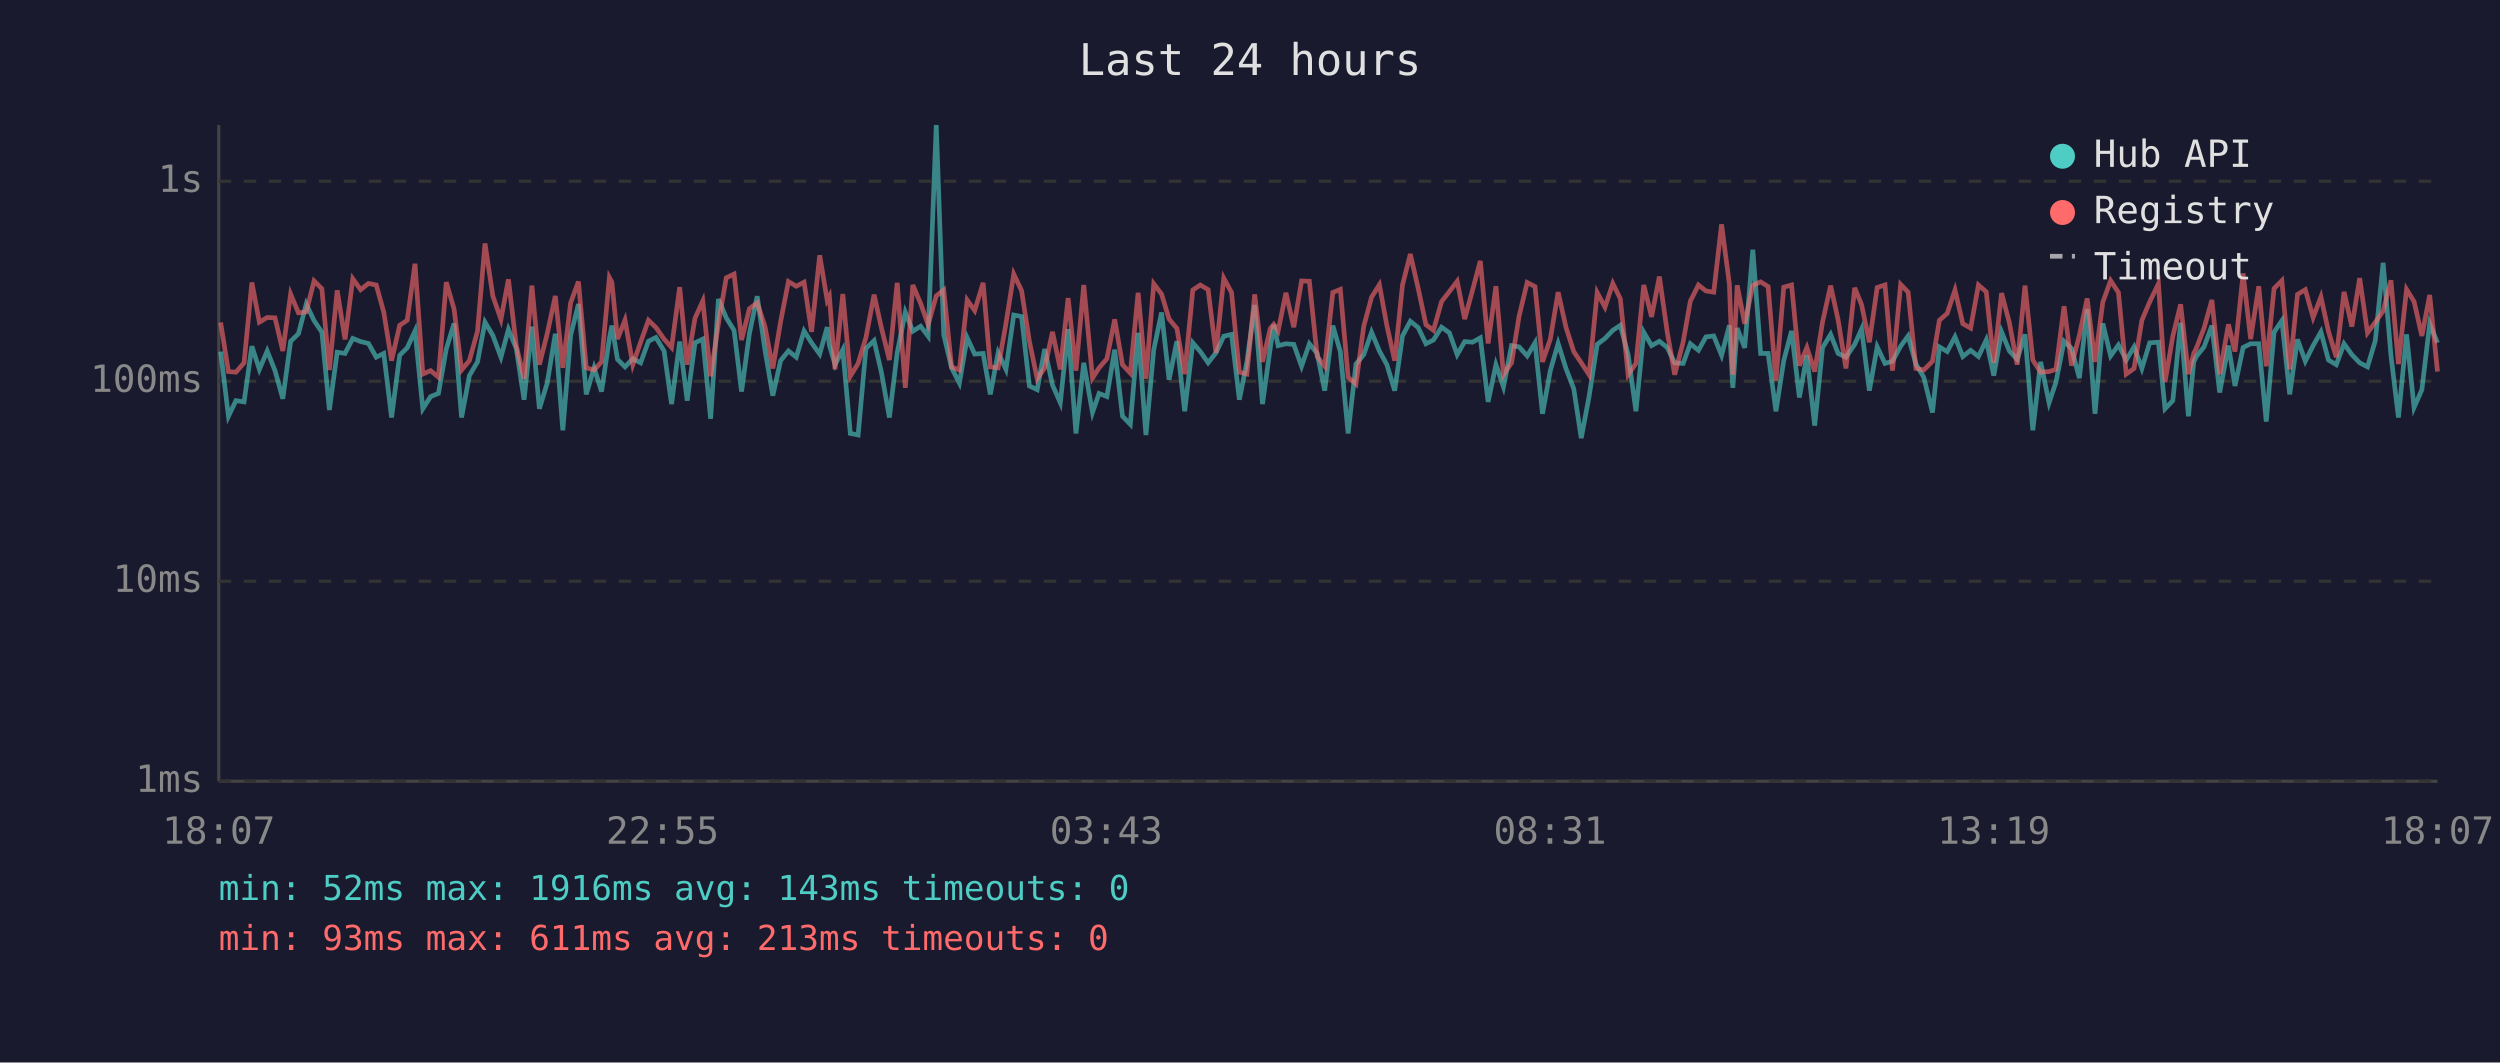
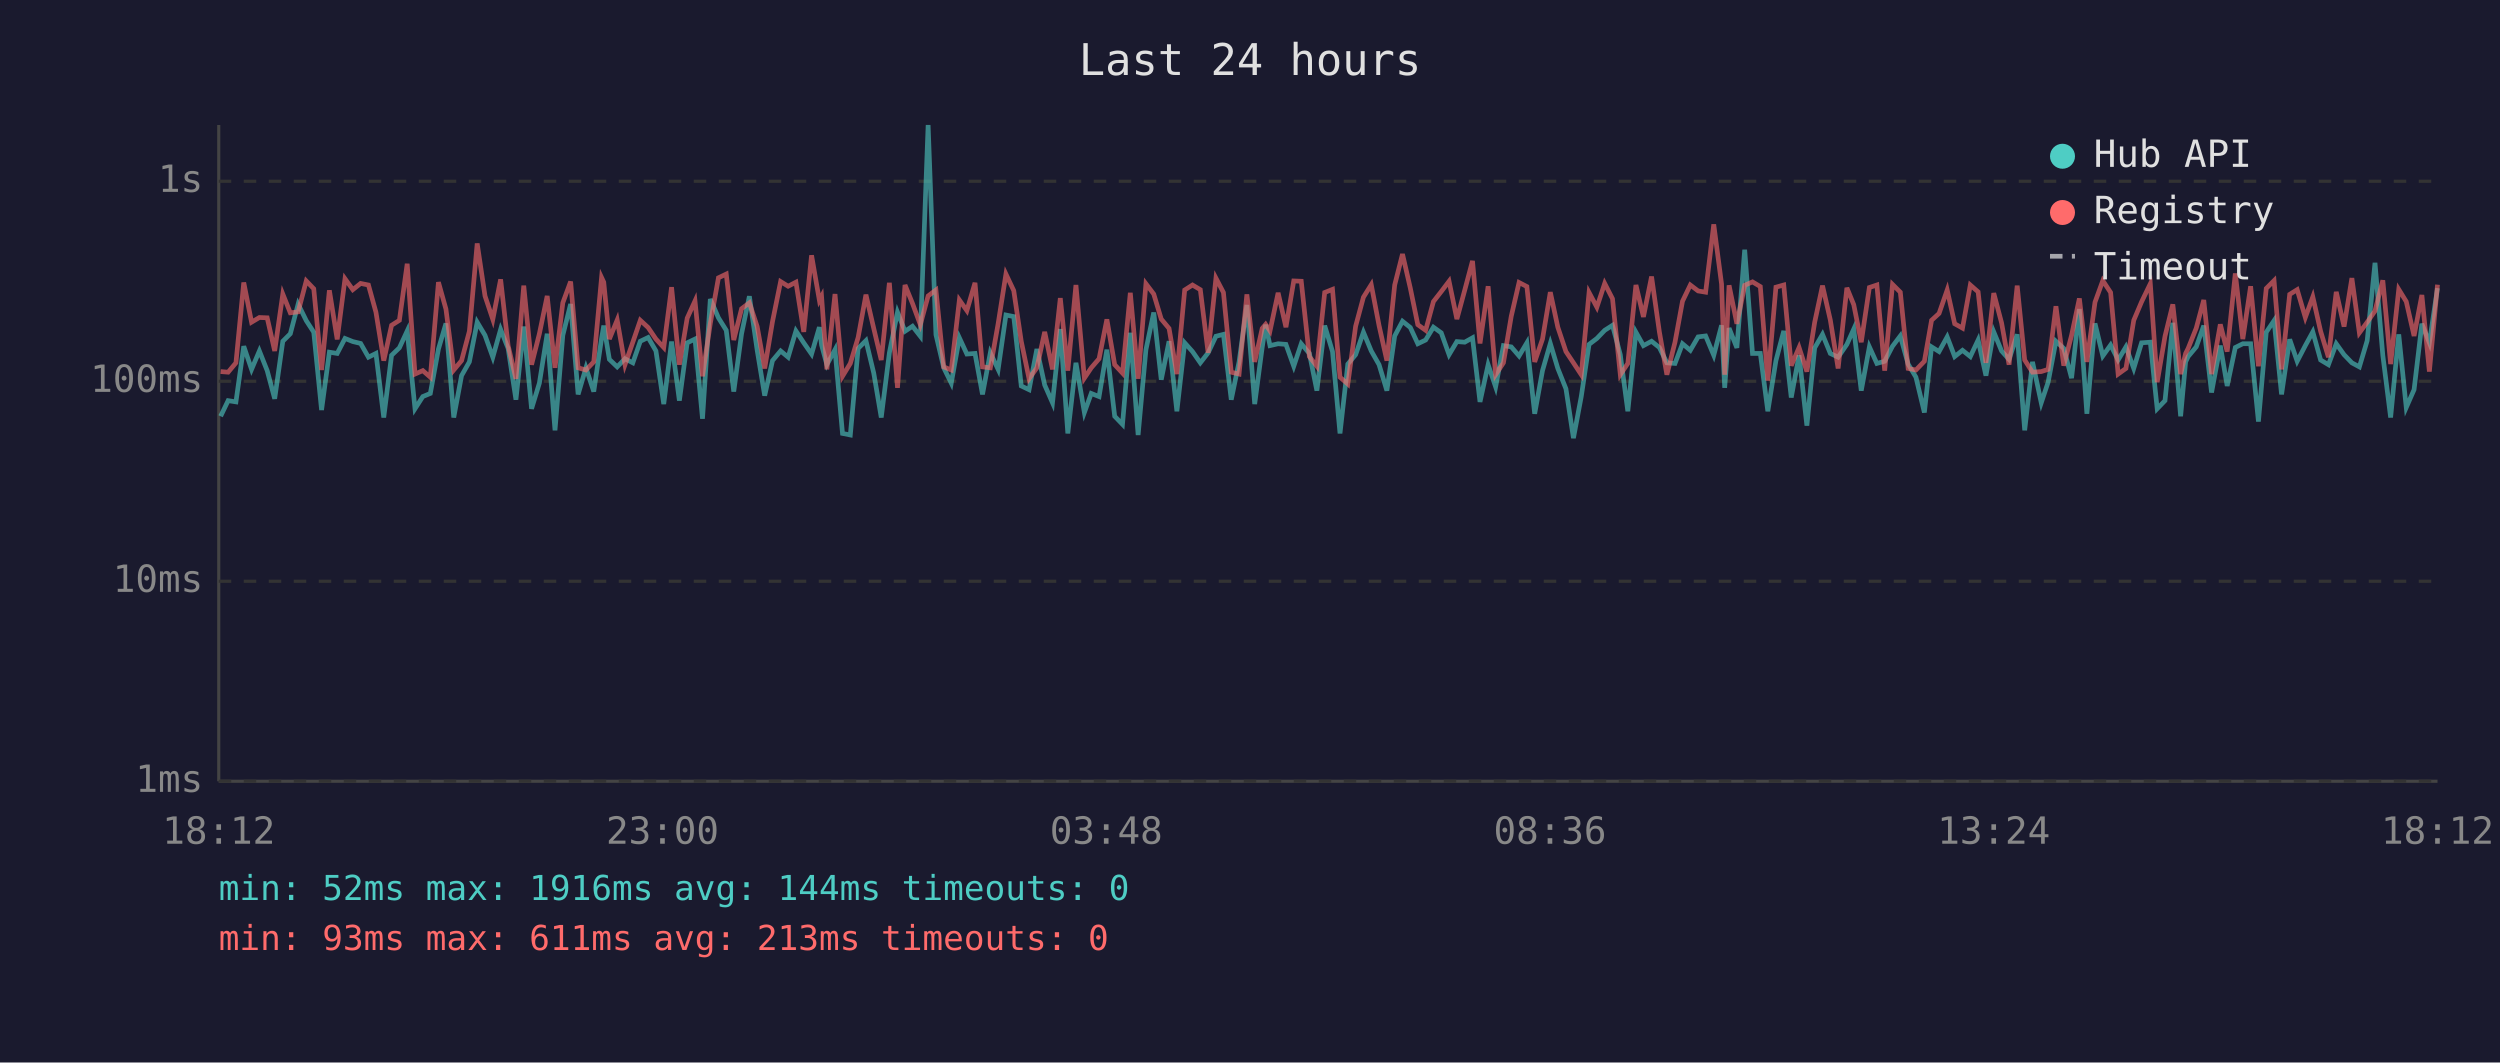
<svg xmlns="http://www.w3.org/2000/svg" viewBox="0 0 800 340" font-family="monospace" font-size="12">
  <rect width="800" height="340" fill="#1a1a2e" />
  <text x="400" y="24" fill="#e0e0e0" font-size="14" text-anchor="middle">Last 24 hours</text>
  <line x1="70" y1="40" x2="70" y2="250" stroke="#444" stroke-width="1" />
  <line x1="70" y1="250" x2="780" y2="250" stroke="#444" stroke-width="1" />
  <line x1="70" y1="250" x2="780" y2="250" stroke="#333" stroke-width="1" stroke-dasharray="4" />
  <text x="65" y="250" fill="#888" text-anchor="end" dominant-baseline="middle">1ms</text>
  <line x1="70" y1="186" x2="780" y2="186" stroke="#333" stroke-width="1" stroke-dasharray="4" />
  <text x="65" y="186" fill="#888" text-anchor="end" dominant-baseline="middle">10ms</text>
  <line x1="70" y1="122" x2="780" y2="122" stroke="#333" stroke-width="1" stroke-dasharray="4" />
  <text x="65" y="122" fill="#888" text-anchor="end" dominant-baseline="middle">100ms</text>
  <line x1="70" y1="58" x2="780" y2="58" stroke="#333" stroke-width="1" stroke-dasharray="4" />
  <text x="65" y="58" fill="#888" text-anchor="end" dominant-baseline="middle">1s</text>
-   <text x="70" y="270" fill="#888" text-anchor="middle">18:07</text>
-   <text x="212" y="270" fill="#888" text-anchor="middle">22:55</text>
-   <text x="354" y="270" fill="#888" text-anchor="middle">03:43</text>
-   <text x="496" y="270" fill="#888" text-anchor="middle">08:31</text>
-   <text x="638" y="270" fill="#888" text-anchor="middle">13:19</text>
-   <text x="780" y="270" fill="#888" text-anchor="middle">18:07</text>
-   <polyline points="70.6,112.5 73.1,133.2 75.5,128.2 78.1,128.6 80.6,110.8 83.0,118.2 85.5,112.3 88.0,118.6 90.5,127.6 93.0,109.2 95.5,106.8 98.0,97.3 100.5,102.6 103.0,106.3 105.4,131.2 107.9,112.7 110.4,113.1 112.9,108.3 115.4,109.3 117.9,109.9 120.4,114.3 122.8,113.1 125.3,133.6 127.9,113.7 130.3,111.3 132.8,105.9 135.3,130.8 137.8,126.9 140.3,125.9 142.8,111.7 145.3,103.5 147.7,133.6 150.2,120.2 152.8,115.8 155.2,103.1 157.7,107.3 160.3,114.3 162.7,105.4 165.2,111.5 167.7,127.9 170.2,104.5 172.6,130.8 175.1,122.6 177.7,106.8 180.1,137.7 182.6,107.3 185.1,97.3 187.6,126.2 190.1,117.7 192.5,125.3 195.0,108.3 195.8,104.2 197.6,115.0 200.0,117.4 202.5,114.8 205.0,116.1 207.5,109.2 209.9,108.0 212.5,112.3 214.9,129.3 217.5,109.3 219.9,128.2 222.4,109.7 224.9,108.5 227.4,134.0 229.9,95.7 232.4,101.7 234.9,105.7 237.3,125.3 239.8,106.8 242.3,94.8 244.8,112.1 247.3,126.6 249.8,115.4 252.3,112.3 254.8,114.3 257.3,105.9 259.7,109.7 262.3,113.3 264.7,104.7 265.4,110.4 267.2,116.7 269.7,111.9 272.1,138.7 274.6,139.2 277.1,111.5 279.7,109.0 282.1,119.4 284.6,133.6 287.1,112.9 289.7,99.9 292.1,106.0 294.6,104.4 297.0,107.6 299.6,40.0 302.0,107.1 304.5,117.7 307.0,122.6 309.5,108.1 311.9,113.3 314.6,113.1 316.9,126.2 319.4,112.9 321.9,118.2 324.4,100.8 326.9,101.3 329.4,123.5 331.9,124.7 334.3,111.7 336.8,123.2 339.3,128.9 341.8,105.3 344.3,138.7 346.8,116.1 349.6,132.0 351.7,125.9 354.2,126.9 356.7,111.9 359.2,133.2 361.7,135.8 364.2,106.5 366.7,139.2 369.2,111.9 371.7,100.0 374.1,121.5 376.6,109.2 379.1,131.6 381.7,109.7 384.1,112.5 386.6,116.1 389.1,112.9 391.6,107.6 394.1,107.0 396.6,127.9 399.0,115.8 401.5,97.6 404.0,129.3 406.5,111.2 407.6,103.9 409.0,110.6 411.5,110.0 414.0,110.2 416.5,117.2 419.0,110.0 421.5,113.1 423.9,125.0 426.5,104.2 428.9,112.5 431.4,138.7 433.9,116.5 436.4,113.5 438.9,106.3 441.4,112.3 443.8,116.7 446.3,125.0 448.8,107.5 451.3,102.8 453.8,104.8 456.3,110.0 458.7,108.8 461.3,104.7 463.8,106.5 466.3,113.5 468.7,109.3 471.2,109.5 473.7,108.1 476.2,128.6 478.7,116.7 481.1,123.8 483.7,110.6 486.1,111.0 488.7,113.9 491.2,109.7 493.6,132.4 496.1,118.6 498.6,109.9 501.1,117.9 503.6,124.4 506.0,140.2 508.5,126.9 511.1,110.2 513.6,108.3 516.1,105.7 518.5,104.1 521.0,113.5 523.5,131.6 526.0,106.3 528.5,110.6 531.0,109.2 533.5,111.2 535.9,116.1 538.6,116.3 540.9,110.0 543.5,112.1 545.9,107.8 548.4,107.5 550.9,113.7 553.4,104.1 554.5,124.1 555.9,105.0 558.3,111.3 560.9,79.9 563.4,113.1 565.8,113.1 568.3,131.6 570.8,115.4 573.3,105.9 575.8,127.2 578.2,113.7 580.7,136.2 583.2,111.3 585.8,107.0 588.2,113.1 590.7,114.3 593.5,110.2 595.7,105.3 598.2,125.0 600.7,111.0 603.2,116.3 605.6,115.6 608.2,110.8 610.6,107.5 613.1,116.5 615.6,120.7 618.4,132.0 620.6,111.0 623.1,112.5 625.6,107.8 628.1,114.1 630.6,112.1 633.1,114.1 635.6,108.8 638.0,120.2 640.5,106.2 643.0,112.3 645.5,115.0 648.0,107.0 650.5,137.7 653.0,115.8 655.7,128.9 657.9,122.3 660.5,109.2 662.9,111.5 665.4,121.0 667.9,98.9 670.4,132.4 672.9,103.5 675.4,113.9 677.9,110.4 680.4,115.2 682.9,111.0 685.4,117.9 687.9,109.7 690.7,109.5 692.8,130.8 695.3,128.2 697.8,103.3 700.3,133.2 702.0,115.8 702.8,114.1 705.3,111.0 707.8,104.2 710.3,125.6 713.1,110.6 715.2,123.5 717.8,111.2 720.2,110.0 722.8,110.0 725.2,134.9 727.7,106.3 730.2,102.6 732.7,126.2 735.2,108.6 737.7,115.6 740.2,110.6 742.7,106.2 745.1,115.2 747.6,116.7 750.1,110.0 752.6,113.5 755.1,116.1 757.6,117.4 760.1,109.0 762.6,84.1 765.1,113.7 767.5,133.6 770.1,107.0 772.5,130.4 775.0,124.7 777.5,103.6 780.0,109.7" fill="none" stroke="#4ecdc4" stroke-width="1.5" opacity="0.6" />
-   <polyline points="70.6,103.2 73.1,118.9 75.5,119.1 78.1,116.1 80.6,90.4 83.0,103.1 85.5,101.6 88.0,101.7 90.5,112.3 93.0,94.1 95.5,100.1 98.0,99.8 100.5,89.9 103.0,92.4 105.4,118.4 107.9,92.9 110.4,108.6 112.9,89.2 115.4,92.7 117.9,90.7 120.4,91.2 122.8,99.9 125.3,115.4 127.9,104.1 130.3,102.5 132.8,84.4 135.3,119.7 137.8,118.6 140.3,120.7 142.8,90.3 145.3,98.9 147.7,118.4 150.2,115.4 152.8,106.0 155.2,77.9 157.7,94.7 160.3,102.2 162.7,89.4 165.2,110.6 167.7,121.2 170.2,91.4 172.6,116.7 175.1,106.8 177.7,94.7 180.1,117.7 182.6,96.9 185.1,90.1 187.6,117.7 190.1,118.4 192.5,115.8 195.0,88.8 195.8,90.3 197.6,108.5 200.0,102.4 202.5,116.7 205.0,109.5 207.5,102.5 209.9,104.8 212.5,108.5 214.9,111.2 217.5,91.9 219.9,116.7 222.4,101.8 224.9,96.3 227.4,120.4 229.9,103.5 232.4,88.9 234.9,87.7 237.3,108.8 239.8,98.8 242.3,96.9 244.8,104.5 247.3,117.9 249.8,102.9 252.3,90.1 254.8,91.6 257.3,90.3 259.7,106.2 262.3,81.7 264.7,96.1 265.4,94.8 267.2,118.2 269.7,94.1 272.1,120.4 274.6,116.3 277.1,108.0 279.7,94.3 282.1,105.1 284.6,115.2 287.1,90.5 289.7,124.1 292.1,91.2 294.6,97.1 297.0,103.9 299.6,94.7 302.0,92.8 304.5,117.4 307.0,118.4 309.5,96.0 311.9,99.4 314.6,90.5 316.9,117.4 319.4,117.7 321.9,103.6 324.4,87.7 326.9,93.0 329.4,109.2 331.9,121.2 334.3,117.7 336.8,106.2 339.3,118.2 341.8,95.4 344.3,118.6 346.8,91.2 349.6,121.0 351.7,117.7 354.2,114.8 356.7,102.2 359.2,116.7 361.7,119.4 364.2,93.7 366.7,121.2 369.2,90.8 371.7,94.1 374.1,102.1 376.6,105.1 379.1,119.7 381.7,92.8 384.1,91.2 386.6,92.7 389.1,112.9 391.6,89.0 394.1,93.6 396.6,119.1 399.0,119.7 401.5,94.2 404.0,115.8 406.5,105.1 407.6,103.8 409.0,105.9 411.5,93.7 414.0,104.7 416.5,89.9 419.0,90.0 421.5,114.1 423.9,117.2 426.5,93.6 428.9,92.6 431.4,120.7 433.9,122.9 436.4,104.4 438.9,95.1 441.4,91.1 443.8,104.2 446.3,115.4 448.8,91.2 451.3,81.3 453.8,92.2 456.3,103.9 458.7,105.7 461.3,96.5 463.8,93.3 466.3,90.0 468.7,102.1 471.2,92.9 473.7,83.5 476.2,109.9 478.7,91.6 481.1,119.9 483.7,116.1 486.1,101.2 488.7,90.4 491.2,91.7 493.6,115.8 496.1,108.5 498.6,93.5 501.1,104.7 503.6,112.5 506.0,116.1 508.5,119.9 511.1,93.6 513.6,98.3 516.1,90.7 518.5,95.6 521.0,119.9 523.5,116.3 526.0,91.2 528.5,101.4 531.0,88.5 533.5,106.2 535.9,119.9 538.6,109.5 540.9,96.4 543.5,91.2 545.9,93.1 548.4,93.5 550.9,71.8 553.4,90.9 554.5,119.9 555.9,91.3 558.3,103.6 560.9,91.3 563.4,90.2 565.8,91.7 568.3,121.8 570.8,91.9 573.3,91.2 575.8,117.0 578.2,111.2 580.7,118.9 583.2,103.1 585.8,91.4 588.2,102.4 590.7,117.9 593.5,92.1 595.7,97.5 598.2,109.5 600.7,92.0 603.2,91.2 605.6,118.6 608.2,91.0 610.6,93.5 613.1,117.9 615.6,118.4 618.4,115.6 620.6,102.5 623.1,100.3 625.6,92.8 628.1,103.6 630.6,105.0 633.1,91.2 635.6,93.4 638.0,116.1 640.5,93.8 643.0,103.3 645.5,116.7 648.0,91.4 650.5,115.2 653.0,119.1 655.7,118.9 657.9,118.2 660.5,98.0 662.9,117.0 665.4,107.3 667.9,95.5 670.4,115.8 672.9,96.7 675.4,89.8 677.9,93.6 680.4,119.7 682.9,117.9 685.4,102.5 687.9,96.6 690.7,90.8 692.8,122.3 695.3,107.6 697.8,97.4 700.3,119.7 702.0,113.1 702.8,111.5 705.3,105.0 707.8,96.0 710.3,119.7 713.1,103.8 715.2,112.5 717.8,87.5 720.2,108.5 722.8,91.6 725.2,117.2 727.7,92.3 730.2,89.8 732.7,118.2 735.2,94.2 737.7,92.7 740.2,101.6 742.7,95.0 745.1,106.0 747.6,114.3 750.1,93.4 752.6,104.5 755.1,89.0 757.6,106.5 760.1,103.1 762.6,99.5 765.1,89.7 767.5,116.5 770.1,92.6 772.5,96.5 775.0,107.5 777.5,94.4 780.0,118.9" fill="none" stroke="#ff6b6b" stroke-width="1.5" opacity="0.6" />
+   <text x="70" y="270" fill="#888" text-anchor="middle">18:12</text>
+   <text x="212" y="270" fill="#888" text-anchor="middle">23:00</text>
+   <text x="354" y="270" fill="#888" text-anchor="middle">03:48</text>
+   <text x="496" y="270" fill="#888" text-anchor="middle">08:36</text>
+   <text x="638" y="270" fill="#888" text-anchor="middle">13:24</text>
+   <text x="780" y="270" fill="#888" text-anchor="middle">18:12</text>
+   <polyline points="70.6,133.2 73.0,128.2 75.5,128.6 78.0,110.8 80.5,118.2 83.0,112.3 85.5,118.6 87.9,127.6 90.5,109.2 92.9,106.8 95.4,97.3 98.0,102.6 100.4,106.3 102.9,131.2 105.4,112.7 107.9,113.1 110.4,108.3 112.9,109.3 115.4,109.9 117.9,114.3 120.3,113.1 122.8,133.6 125.3,113.7 127.8,111.3 130.3,105.9 132.8,130.8 135.3,126.9 137.7,125.9 140.3,111.7 142.7,103.5 145.2,133.6 147.7,120.2 150.2,115.8 152.7,103.1 155.2,107.3 157.7,114.3 160.2,105.4 162.6,111.5 165.1,127.9 167.6,104.5 170.1,130.8 172.6,122.6 175.1,106.8 177.6,137.7 180.1,107.3 182.6,97.3 185.0,126.2 187.5,117.7 190.0,125.3 192.5,108.3 193.2,104.2 195.0,115.0 197.5,117.4 200.0,114.8 202.5,116.1 204.9,109.2 207.4,108.0 209.9,112.3 212.4,129.3 214.9,109.3 217.4,128.2 219.9,109.7 222.4,108.5 224.8,134.0 227.3,95.7 229.9,101.7 232.4,105.7 234.8,125.3 237.3,106.8 239.8,94.8 242.3,112.1 244.7,126.6 247.2,115.4 249.8,112.3 252.2,114.3 254.7,105.9 257.2,109.7 259.7,113.3 262.2,104.7 262.9,110.4 264.6,116.7 267.2,111.9 269.6,138.7 272.1,139.2 274.6,111.5 277.1,109.0 279.6,119.4 282.0,133.6 284.6,112.9 287.2,99.9 289.6,106.0 292.0,104.4 294.5,107.6 297.0,40.0 299.5,107.1 302.0,117.7 304.4,122.6 307.0,108.1 309.4,113.3 312.0,113.1 314.4,126.2 316.9,112.9 319.4,118.2 321.9,100.8 324.4,101.3 326.8,123.5 329.3,124.7 331.8,111.7 334.3,123.2 336.8,128.9 339.3,105.3 341.7,138.7 344.3,116.1 347.0,132.0 349.2,125.9 351.7,126.9 354.2,111.9 356.7,133.2 359.2,135.8 361.7,106.5 364.2,139.2 366.7,111.9 369.2,100.0 371.6,121.5 374.1,109.2 376.6,131.6 379.1,109.7 381.6,112.5 384.1,116.1 386.6,112.9 389.1,107.6 391.5,107.0 394.0,127.9 396.5,115.8 399.0,97.6 401.5,129.3 403.9,111.2 405.0,103.9 406.4,110.6 409.0,110.0 411.5,110.2 414.0,117.2 416.4,110.0 419.0,113.1 421.4,125.0 423.9,104.2 426.4,112.5 428.8,138.7 431.3,116.5 433.8,113.5 436.3,106.3 438.8,112.3 441.3,116.7 443.8,125.0 446.3,107.5 448.8,102.8 451.3,104.8 453.7,110.0 456.2,108.8 458.7,104.7 461.2,106.5 463.7,113.5 466.2,109.3 468.7,109.5 471.2,108.1 473.6,128.6 476.2,116.7 478.6,123.8 481.1,110.6 483.6,111.0 486.1,113.9 488.6,109.7 491.1,132.4 493.6,118.6 496.1,109.9 498.5,117.9 501.1,124.4 503.5,140.2 506.0,126.9 508.5,110.2 511.0,108.3 513.5,105.7 516.0,104.1 518.5,113.5 520.9,131.6 523.5,106.3 525.9,110.6 528.5,109.2 531.0,111.2 533.4,116.1 536.0,116.3 538.4,110.0 540.9,112.1 543.4,107.8 545.8,107.5 548.4,113.7 550.9,104.1 551.9,124.1 553.3,105.0 555.8,111.3 558.3,79.9 560.8,113.1 563.3,113.1 565.7,131.6 568.3,115.4 570.8,105.9 573.2,127.2 575.7,113.7 578.2,136.2 580.7,111.3 583.2,107.0 585.7,113.1 588.2,114.3 591.0,110.2 593.2,105.3 595.6,125.0 598.2,111.0 600.6,116.3 603.1,115.6 605.6,110.8 608.1,107.5 610.6,116.5 613.1,120.7 615.8,132.0 618.1,111.0 620.5,112.5 623.1,107.8 625.5,114.1 628.0,112.1 630.5,114.1 633.0,108.8 635.5,120.2 638.0,106.2 640.5,112.3 642.9,115.0 645.5,107.0 647.9,137.7 650.4,115.8 653.2,128.9 655.4,122.3 657.9,109.2 660.4,111.5 662.9,121.0 665.4,98.9 667.8,132.4 670.4,103.5 672.9,113.9 675.4,110.4 677.8,115.2 680.3,111.0 682.8,117.9 685.3,109.7 688.1,109.5 690.3,130.8 692.8,128.2 695.3,103.3 697.8,133.2 699.4,115.8 700.2,114.1 702.8,111.0 705.2,104.2 707.7,125.6 710.5,110.6 712.7,123.5 715.3,111.2 717.7,110.0 720.2,110.0 722.7,134.9 725.2,106.3 727.7,102.6 730.1,126.2 732.7,108.6 735.1,115.6 737.7,110.6 740.1,106.2 742.6,115.2 745.1,116.7 747.6,110.0 750.1,113.5 752.6,116.1 755.0,117.4 757.5,109.0 760.0,84.1 762.5,113.7 765.0,133.6 767.6,107.0 770.0,130.4 772.5,124.7 775.0,103.6 777.4,109.7 780.0,92.2" fill="none" stroke="#4ecdc4" stroke-width="1.5" opacity="0.6" />
+   <polyline points="70.6,118.9 73.0,119.1 75.5,116.1 78.0,90.4 80.5,103.1 83.0,101.6 85.5,101.7 87.9,112.3 90.5,94.1 92.9,100.1 95.4,99.8 98.0,89.9 100.4,92.4 102.9,118.4 105.4,92.9 107.9,108.6 110.4,89.2 112.9,92.7 115.4,90.7 117.9,91.2 120.3,99.9 122.8,115.4 125.3,104.1 127.8,102.5 130.3,84.4 132.8,119.7 135.3,118.6 137.7,120.7 140.3,90.3 142.7,98.9 145.2,118.4 147.7,115.4 150.2,106.0 152.7,77.9 155.2,94.7 157.7,102.2 160.2,89.4 162.6,110.6 165.1,121.2 167.6,91.4 170.1,116.7 172.6,106.8 175.1,94.7 177.6,117.7 180.1,96.9 182.6,90.1 185.0,117.7 187.5,118.4 190.0,115.8 192.5,88.8 193.2,90.3 195.0,108.5 197.5,102.4 200.0,116.7 202.5,109.5 204.9,102.5 207.4,104.8 209.9,108.5 212.4,111.2 214.9,91.9 217.4,116.7 219.9,101.8 222.4,96.3 224.8,120.4 227.3,103.5 229.9,88.9 232.4,87.7 234.8,108.8 237.3,98.8 239.8,96.9 242.3,104.5 244.7,117.9 247.2,102.9 249.8,90.1 252.2,91.6 254.7,90.3 257.2,106.2 259.7,81.7 262.2,96.1 262.9,94.8 264.6,118.2 267.2,94.1 269.6,120.4 272.1,116.3 274.6,108.0 277.1,94.3 279.6,105.1 282.0,115.2 284.6,90.5 287.2,124.1 289.6,91.2 292.0,97.1 294.5,103.9 297.0,94.7 299.5,92.8 302.0,117.4 304.4,118.4 307.0,96.0 309.4,99.4 312.0,90.5 314.4,117.4 316.9,117.7 319.4,103.6 321.9,87.7 324.4,93.0 326.8,109.2 329.3,121.2 331.8,117.7 334.3,106.2 336.8,118.2 339.3,95.4 341.7,118.6 344.3,91.2 347.0,121.0 349.2,117.7 351.7,114.8 354.2,102.2 356.7,116.7 359.2,119.4 361.7,93.7 364.2,121.2 366.7,90.8 369.2,94.1 371.6,102.1 374.1,105.1 376.6,119.7 379.1,92.8 381.6,91.2 384.1,92.7 386.6,112.9 389.1,89.0 391.5,93.6 394.0,119.1 396.5,119.7 399.0,94.2 401.5,115.8 403.9,105.1 405.0,103.8 406.4,105.9 409.0,93.7 411.5,104.7 414.0,89.9 416.4,90.0 419.0,114.1 421.4,117.2 423.9,93.6 426.4,92.6 428.8,120.7 431.3,122.9 433.8,104.4 436.3,95.1 438.8,91.1 441.3,104.2 443.8,115.4 446.3,91.2 448.8,81.3 451.3,92.2 453.7,103.9 456.2,105.7 458.7,96.5 461.2,93.3 463.7,90.0 466.2,102.1 468.7,92.9 471.2,83.5 473.6,109.9 476.2,91.6 478.6,119.9 481.1,116.1 483.6,101.2 486.1,90.4 488.6,91.7 491.1,115.8 493.6,108.5 496.1,93.5 498.5,104.7 501.1,112.5 503.5,116.1 506.0,119.9 508.5,93.6 511.0,98.3 513.5,90.7 516.0,95.6 518.5,119.9 520.9,116.3 523.5,91.2 525.9,101.4 528.5,88.5 531.0,106.2 533.4,119.9 536.0,109.5 538.4,96.4 540.9,91.2 543.4,93.1 545.8,93.5 548.4,71.8 550.9,90.9 551.9,119.9 553.3,91.3 555.8,103.6 558.3,91.3 560.8,90.2 563.3,91.7 565.7,121.8 568.3,91.9 570.8,91.2 573.2,117.0 575.7,111.2 578.2,118.9 580.7,103.1 583.2,91.4 585.7,102.4 588.2,117.9 591.0,92.1 593.2,97.5 595.6,109.5 598.2,92.0 600.6,91.2 603.1,118.6 605.6,91.0 608.1,93.5 610.6,117.9 613.1,118.4 615.8,115.6 618.1,102.5 620.5,100.3 623.1,92.8 625.5,103.6 628.0,105.0 630.5,91.2 633.0,93.4 635.5,116.1 638.0,93.8 640.5,103.3 642.9,116.7 645.5,91.4 647.9,115.2 650.4,119.1 653.2,118.9 655.4,118.2 657.9,98.0 660.4,117.0 662.9,107.3 665.4,95.5 667.8,115.8 670.4,96.7 672.9,89.8 675.4,93.6 677.8,119.7 680.3,117.9 682.8,102.5 685.3,96.6 688.1,90.8 690.3,122.3 692.8,107.6 695.3,97.4 697.8,119.7 699.4,113.1 700.2,111.5 702.8,105.0 705.2,96.0 707.7,119.7 710.5,103.8 712.7,112.5 715.3,87.5 717.7,108.5 720.2,91.6 722.7,117.2 725.2,92.3 727.7,89.8 730.1,118.2 732.7,94.2 735.1,92.7 737.7,101.6 740.1,95.0 742.6,106.0 745.1,114.3 747.6,93.4 750.1,104.5 752.6,89.0 755.0,106.5 757.5,103.1 760.0,99.5 762.5,89.7 765.0,116.5 767.6,92.6 770.0,96.5 772.5,107.5 775.0,94.4 777.4,118.9 780.0,91.1" fill="none" stroke="#ff6b6b" stroke-width="1.5" opacity="0.6" />
  <circle cx="660" cy="50" r="4" fill="#4ecdc4" />
  <text x="670" y="50" fill="#e0e0e0" dominant-baseline="middle">Hub API</text>
  <circle cx="660" cy="68" r="4" fill="#ff6b6b" />
  <text x="670" y="68" fill="#e0e0e0" dominant-baseline="middle">Registry</text>
  <line x1="656" y1="82" x2="664" y2="82" stroke="#e0e0e0" stroke-width="1.5" stroke-dasharray="4,3" opacity="0.7" />
  <text x="670" y="86" fill="#e0e0e0" dominant-baseline="middle">Timeout</text>
-   <text x="70" y="288" fill="#4ecdc4" font-size="11">min: 52ms  max: 1916ms  avg: 143ms  timeouts: 0</text>
+   <text x="70" y="288" fill="#4ecdc4" font-size="11">min: 52ms  max: 1916ms  avg: 144ms  timeouts: 0</text>
  <text x="70" y="304" fill="#ff6b6b" font-size="11">min: 93ms  max: 611ms  avg: 213ms  timeouts: 0</text>
</svg>
